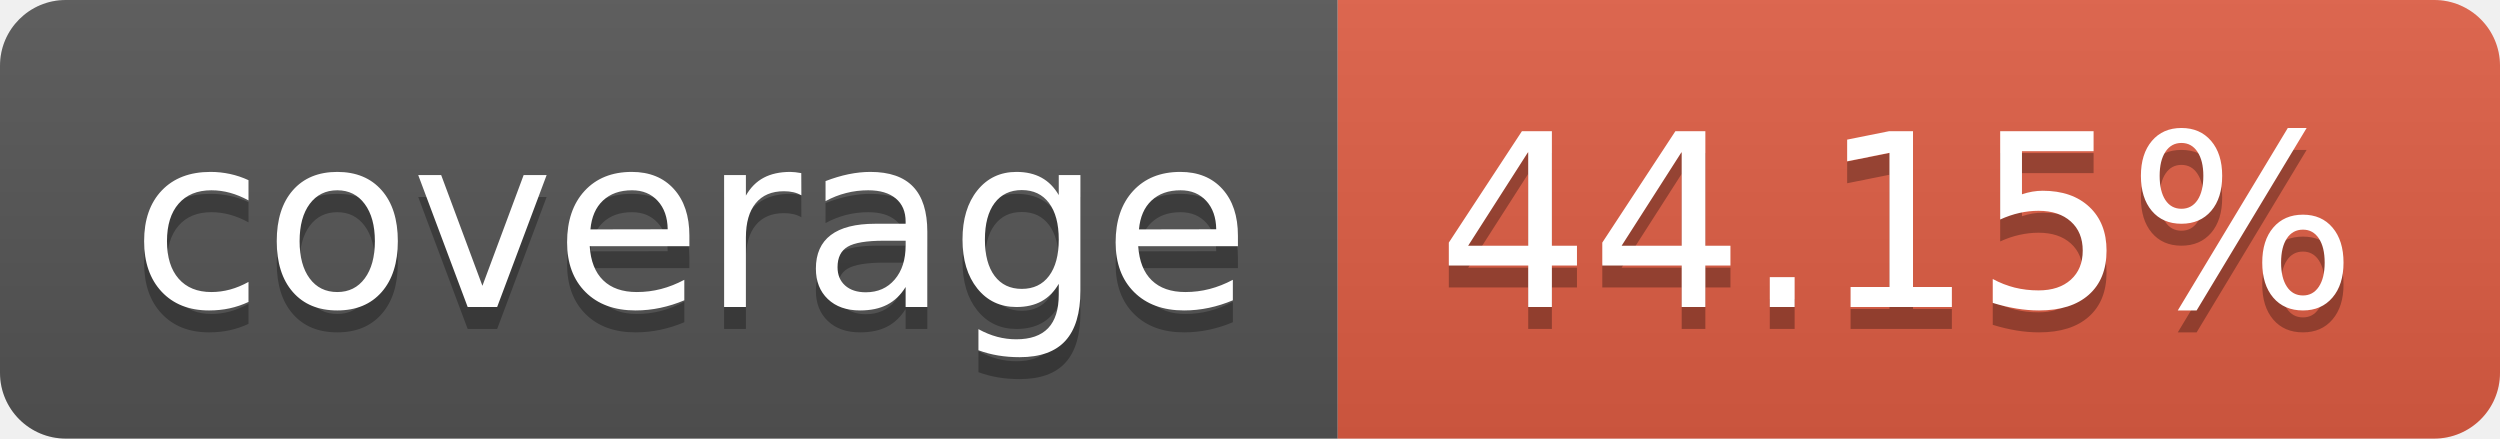
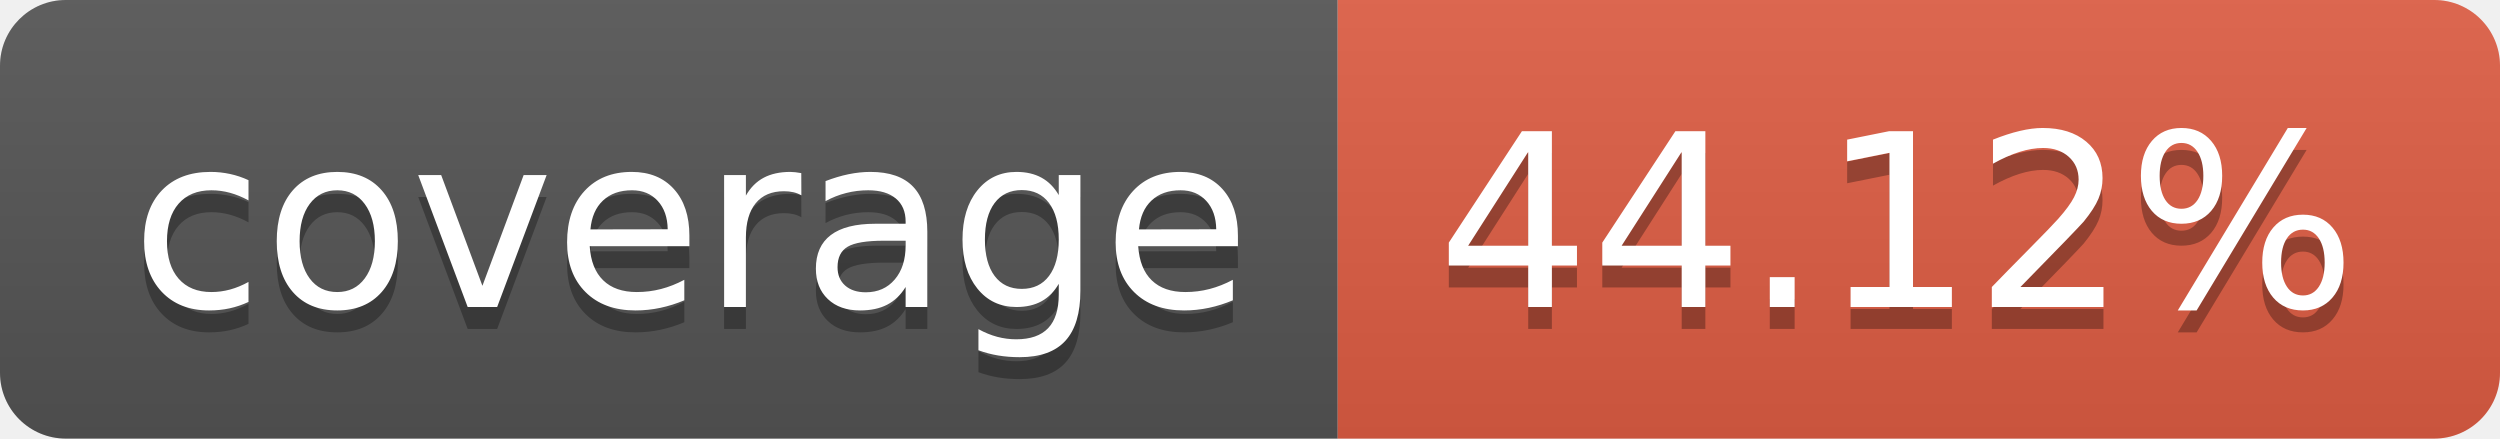
- <svg xmlns="http://www.w3.org/2000/svg" width="114" height="20" role="img" aria-label="coverage: 44.15%">
+ <svg xmlns="http://www.w3.org/2000/svg" width="114" height="20" role="img" aria-label="coverage: 44.12%">
  <linearGradient id="s" x2="0" y2="100%">
    <stop offset="0" stop-color="#bbb" stop-opacity=".1" />
    <stop offset="1" stop-opacity=".1" />
  </linearGradient>
  <clipPath id="r">
    <rect width="114" height="20" rx="3" fill="#fff" />
  </clipPath>
  <g clip-path="url(#r)">
    <rect width="61" height="20" fill="#555" />
    <rect x="61" width="53" height="20" fill="#e05d44" />
    <rect width="114" height="20" fill="url(#s)" />
  </g>
  <g fill="#fff" text-anchor="middle" font-family="Verdana,Geneva,DejaVu Sans,sans-serif" text-rendering="geometricPrecision" font-size="110">
    <text aria-hidden="true" x="315" y="150" fill="#010101" fill-opacity=".3" transform="scale(.1)" textLength="510">coverage</text>
    <text x="315" y="140" transform="scale(.1)" fill="#fff" textLength="510">coverage</text>
-     <text aria-hidden="true" x="865" y="150" fill="#010101" fill-opacity=".3" transform="scale(.1)" textLength="430">44.15%</text>
-     <text x="865" y="140" transform="scale(.1)" fill="#fff" textLength="430">44.15%</text>
+     <text aria-hidden="true" x="865" y="150" fill="#010101" fill-opacity=".3" transform="scale(.1)" textLength="430">44.12%</text>
+     <text x="865" y="140" transform="scale(.1)" fill="#fff" textLength="430">44.12%</text>
  </g>
</svg>
